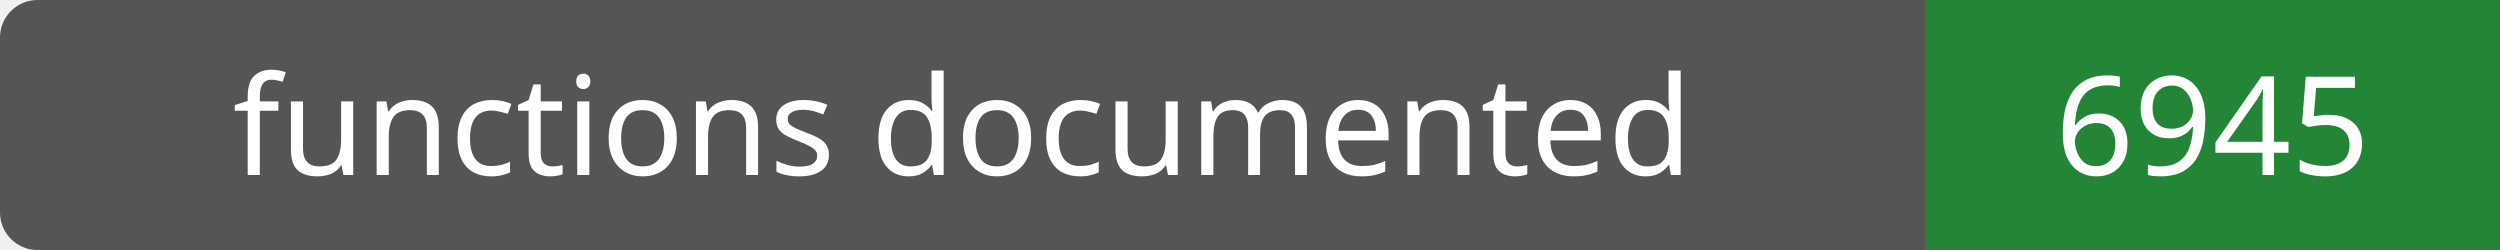
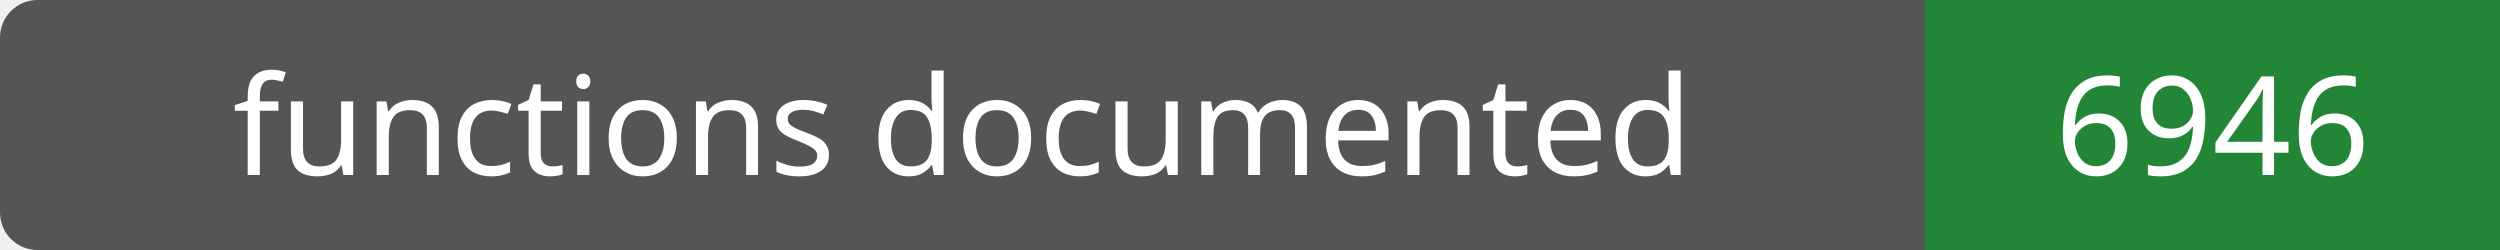
- <svg xmlns="http://www.w3.org/2000/svg" width="200" height="20" role="img" aria-label="functions documented: 6945">
+ <svg xmlns="http://www.w3.org/2000/svg" width="200" height="20" role="img" aria-label="functions documented: 6946">
  <rect width="200" height="20" rx="3" fill="#555" />
  <path fill="#238636" d="M154 0h46v20H154z" />
  <g fill="#fff" text-anchor="middle" font-family="Verdana,sans-serif" font-size="11">
    <text x="77.0" y="14">functions documented</text>
-     <text x="177.0" y="14">6945</text>
+     <text x="177.0" y="14">6946</text>
  </g>
</svg>
